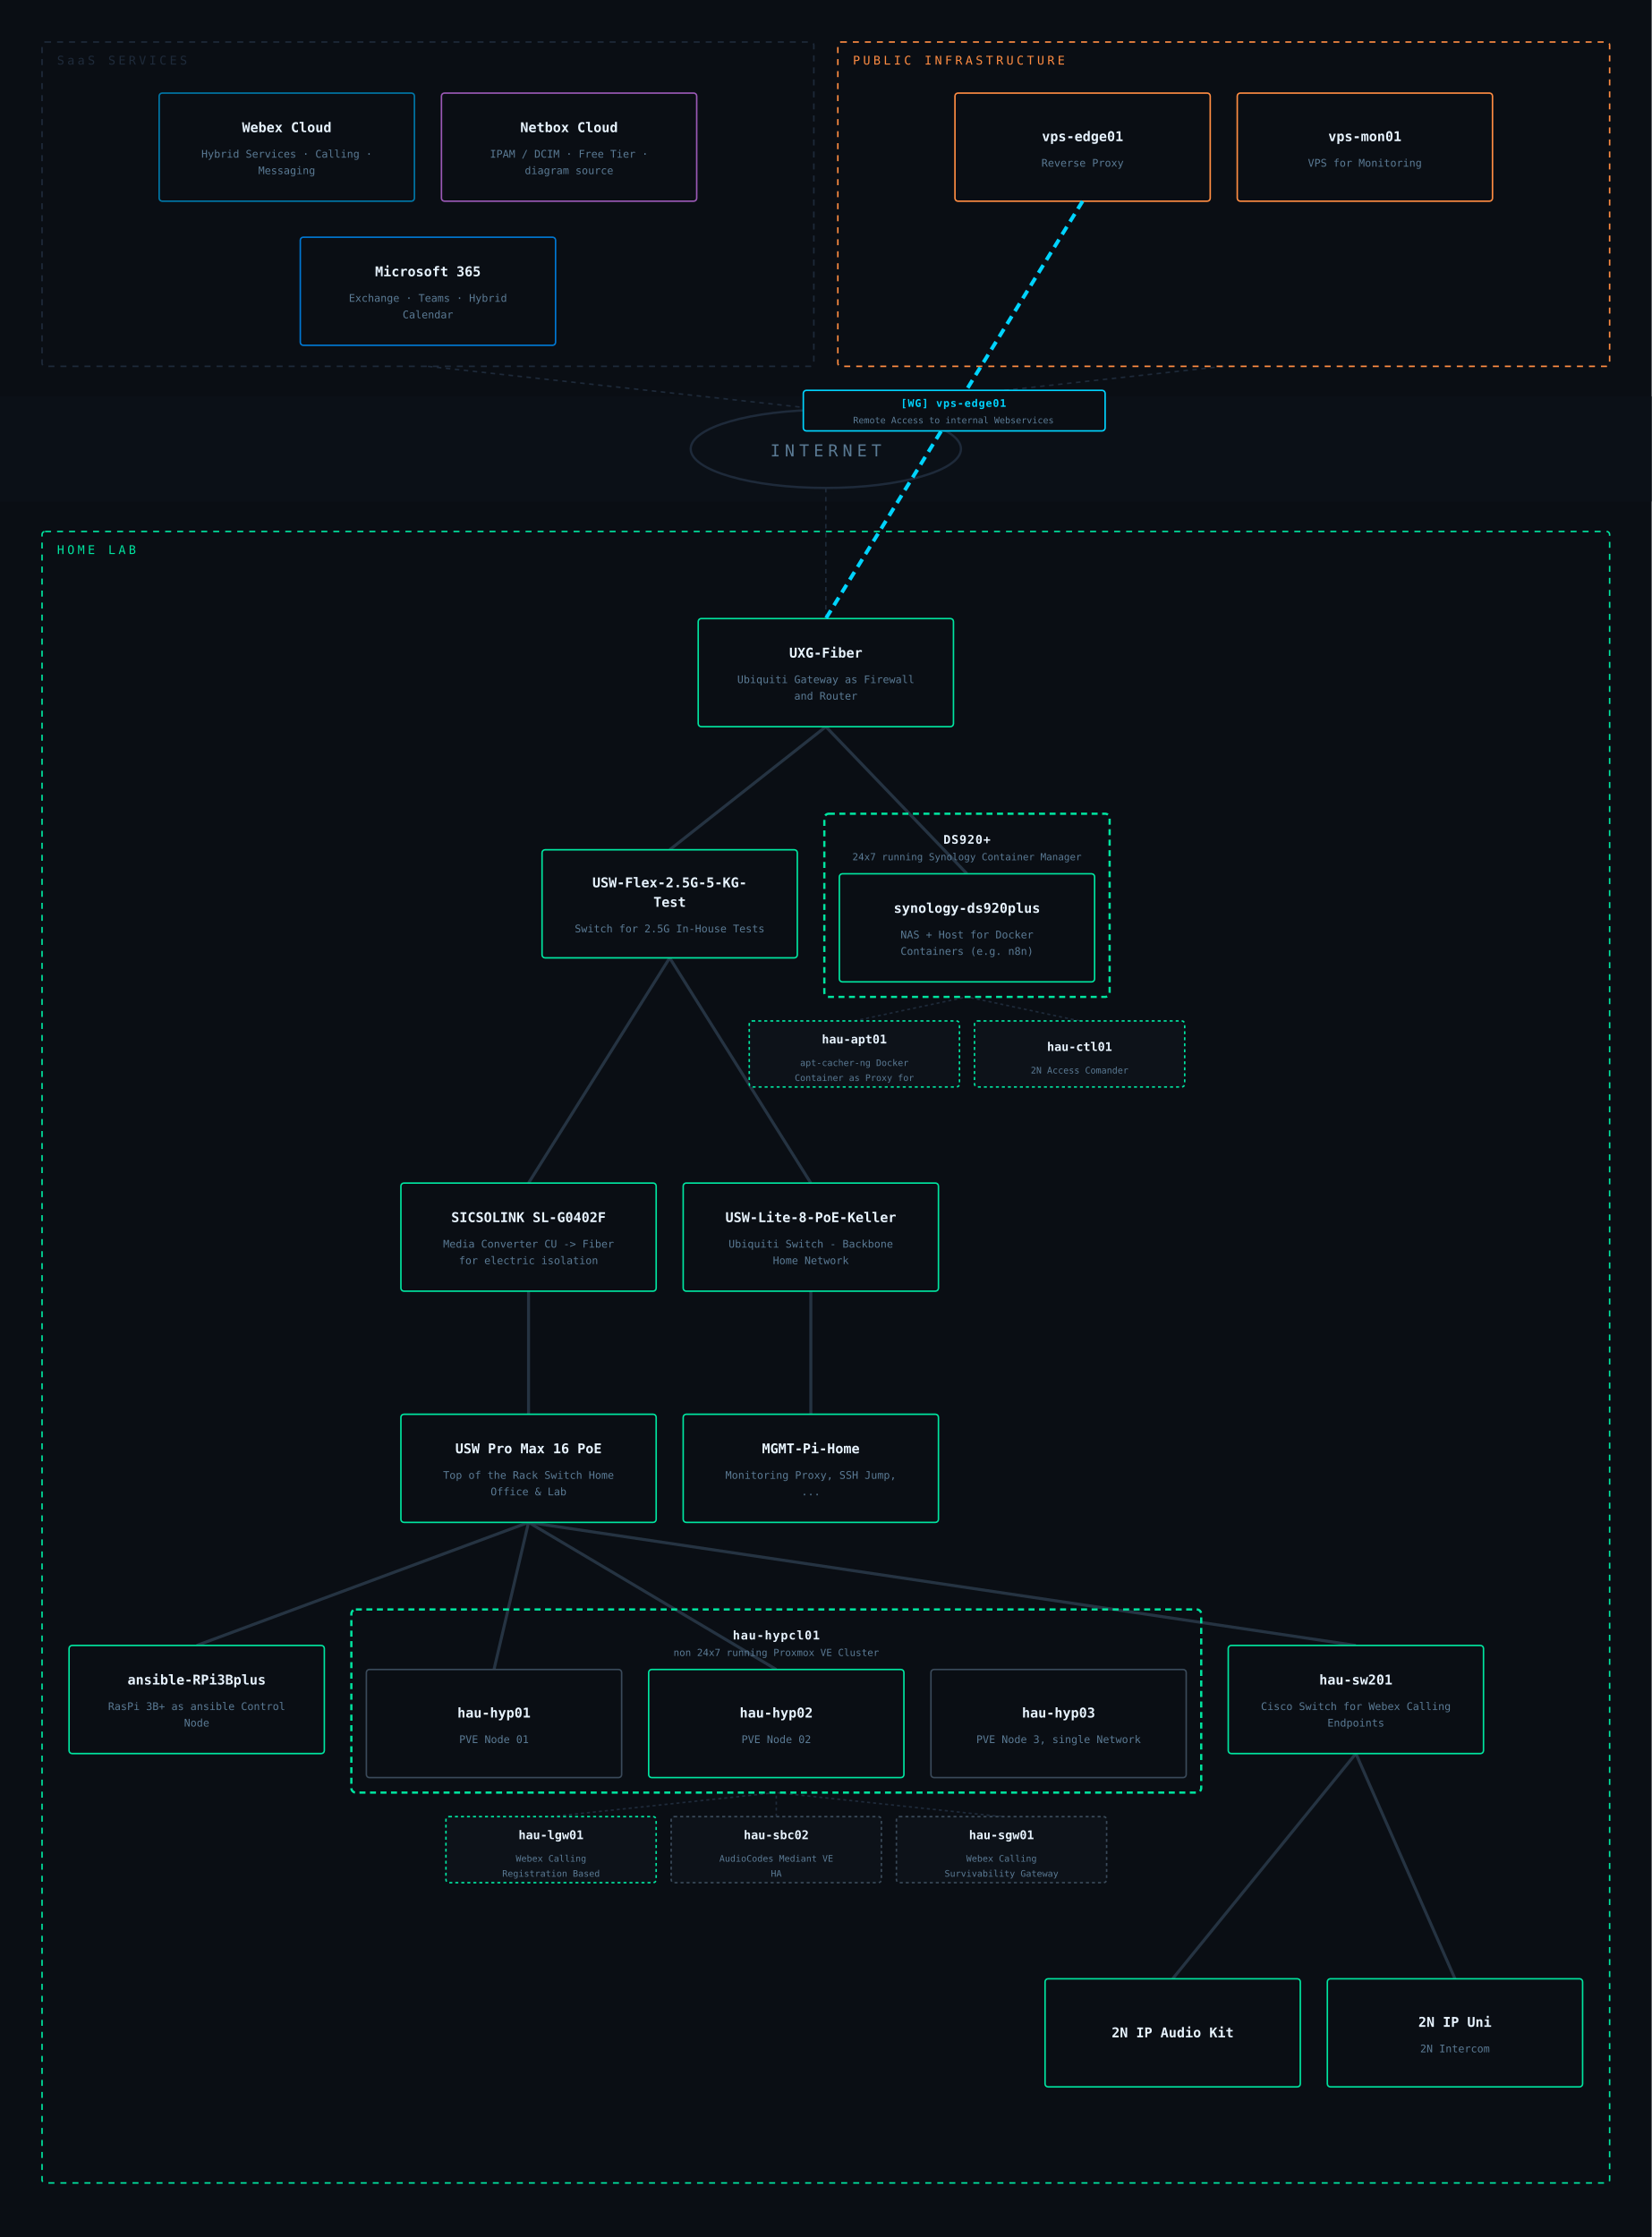
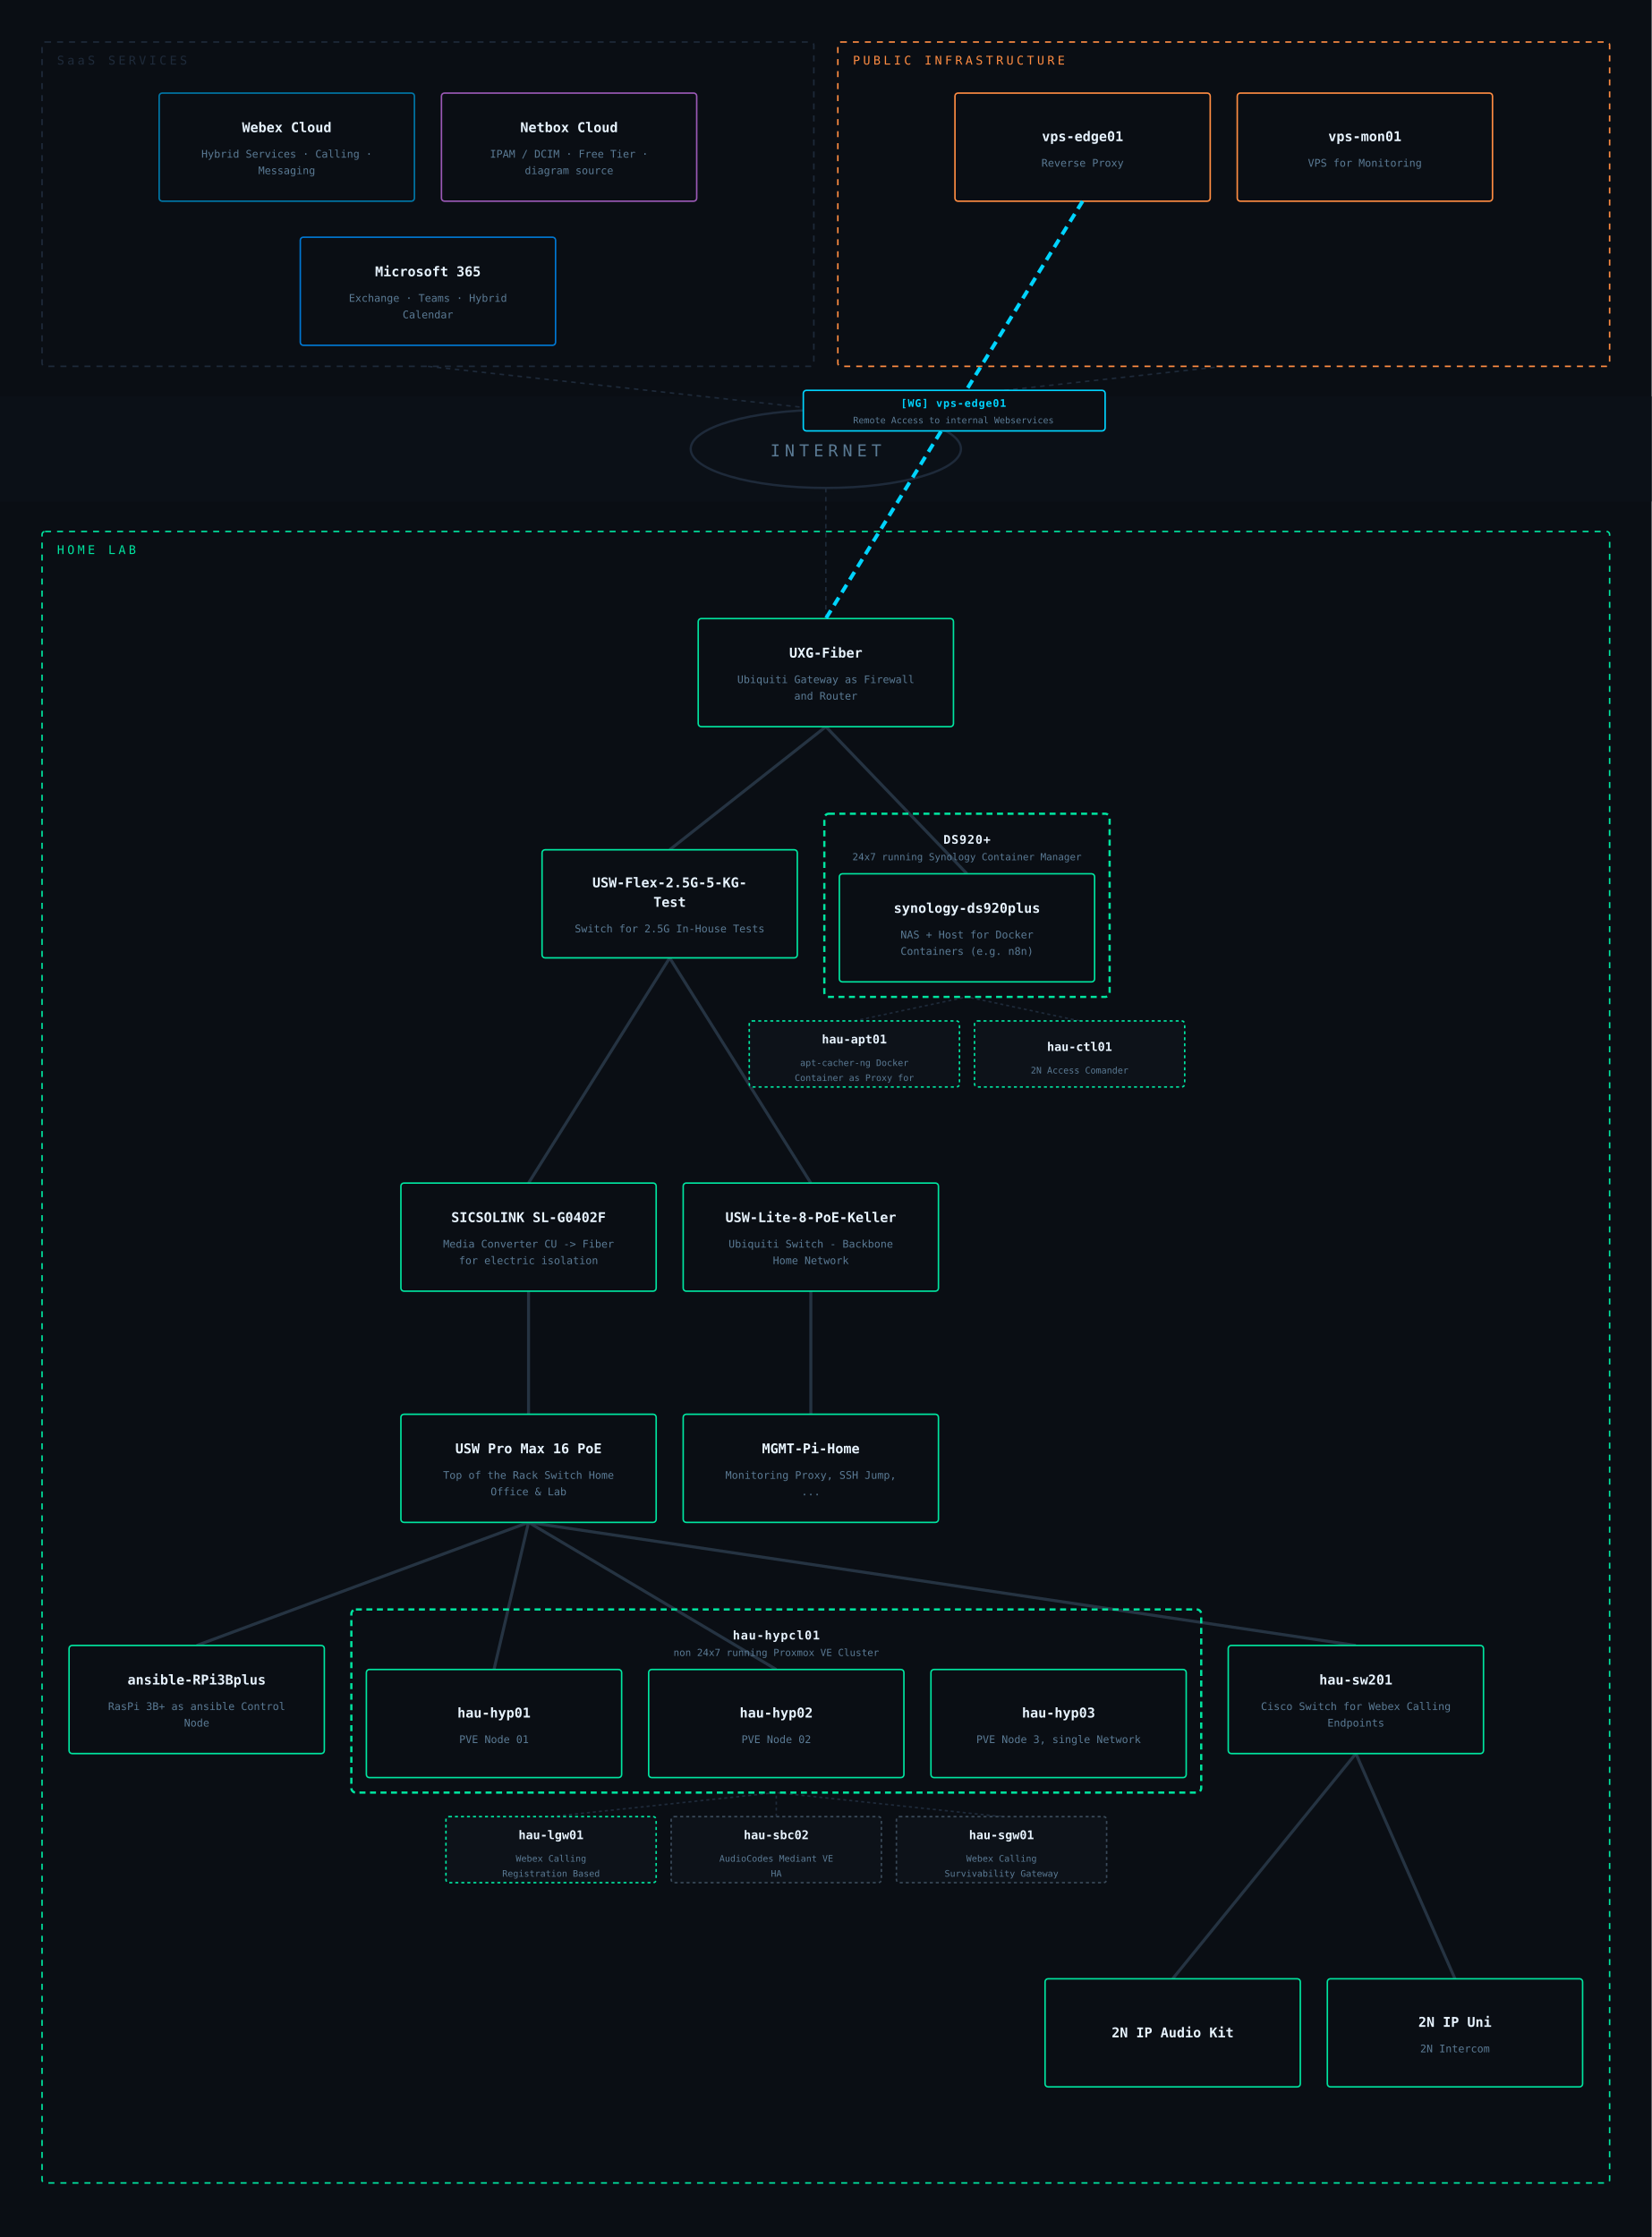
<svg xmlns="http://www.w3.org/2000/svg" viewBox="0 0 1100 1490" font-family="IBM Plex Mono, monospace">
  <rect width="1100" height="1490" fill="#0a0e14" />
  <rect x="0" y="264" width="1100" height="70" fill="#0c1118" opacity="0.85" />
  <ellipse cx="550" cy="299" rx="90" ry="26" fill="none" stroke="#1e2a3a" stroke-width="1.5" />
  <text x="550" y="304" text-anchor="middle" fill="#5a7a94" font-size="11" letter-spacing="3">INTERNET</text>
  <line x1="285" y1="244" x2="550" y2="273" stroke="#1e2a3a" stroke-width="1" stroke-dasharray="3,3" />
  <line x1="815" y1="244" x2="550" y2="273" stroke="#1e2a3a" stroke-width="1" stroke-dasharray="3,3" />
  <line x1="550" y1="412" x2="550" y2="325" stroke="#1e2a3a" stroke-width="1" stroke-dasharray="3,3" />
  <line x1="569" y1="680" x2="644" y2="664" stroke="#1e2a3a" stroke-width="1" stroke-dasharray="2,2" />
  <line x1="719" y1="680" x2="644" y2="664" stroke="#1e2a3a" stroke-width="1" stroke-dasharray="2,2" />
  <line x1="367" y1="1210" x2="517" y2="1194" stroke="#1e2a3a" stroke-width="1" stroke-dasharray="2,2" />
  <line x1="517" y1="1210" x2="517" y2="1194" stroke="#1e2a3a" stroke-width="1" stroke-dasharray="2,2" />
  <line x1="667" y1="1210" x2="517" y2="1194" stroke="#1e2a3a" stroke-width="1" stroke-dasharray="2,2" />
  <line x1="352" y1="1014" x2="903" y2="1096" stroke="#2a3a4a" stroke-width="2" opacity="0.85" />
  <line x1="352" y1="1014" x2="517" y2="1112" stroke="#2a3a4a" stroke-width="2" opacity="0.85" />
  <line x1="352" y1="1014" x2="131" y2="1096" stroke="#2a3a4a" stroke-width="2" opacity="0.85" />
  <line x1="550" y1="484" x2="644" y2="582" stroke="#2a3a4a" stroke-width="2" opacity="0.85" />
  <line x1="352" y1="1014" x2="329" y2="1112" stroke="#2a3a4a" stroke-width="2" opacity="0.85" />
  <line x1="550" y1="484" x2="446" y2="566" stroke="#2a3a4a" stroke-width="2" opacity="0.85" />
  <line x1="540" y1="788" x2="446" y2="638" stroke="#2a3a4a" stroke-width="2" opacity="0.85" />
  <line x1="903" y1="1168" x2="781" y2="1318" stroke="#2a3a4a" stroke-width="2" opacity="0.85" />
  <line x1="540" y1="860" x2="540" y2="942" stroke="#2a3a4a" stroke-width="2" opacity="0.85" />
  <line x1="903" y1="1168" x2="969" y2="1318" stroke="#2a3a4a" stroke-width="2" opacity="0.85" />
  <line x1="446" y1="638" x2="352" y2="788" stroke="#2a3a4a" stroke-width="2" opacity="0.85" />
  <line x1="352" y1="860" x2="352" y2="942" stroke="#2a3a4a" stroke-width="2" opacity="0.85" />
  <rect x="28" y="28" width="514" height="216" rx="2" fill="none" stroke="#1e2a3a" stroke-width="1" stroke-dasharray="4,4" />
  <text x="38" y="43" fill="#1e2a3a" font-size="8" letter-spacing="2">SaaS SERVICES</text>
  <rect x="106" y="62" width="170" height="72" rx="2" fill="#0a0e14" stroke="#0077a8" stroke-width="1" />
  <text x="191" y="88" text-anchor="middle" fill="#e8f4ff" font-size="9" font-weight="600">Webex Cloud</text>
  <text x="191" y="105" text-anchor="middle" fill="#5a7a94" font-size="7">Hybrid Services · Calling ·</text>
  <text x="191" y="116" text-anchor="middle" fill="#5a7a94" font-size="7">Messaging</text>
  <rect x="294" y="62" width="170" height="72" rx="2" fill="#0a0e14" stroke="#9b59b6" stroke-width="1" />
  <text x="379" y="88" text-anchor="middle" fill="#e8f4ff" font-size="9" font-weight="600">Netbox Cloud</text>
  <text x="379" y="105" text-anchor="middle" fill="#5a7a94" font-size="7">IPAM / DCIM · Free Tier ·</text>
  <text x="379" y="116" text-anchor="middle" fill="#5a7a94" font-size="7">diagram source</text>
  <rect x="200" y="158" width="170" height="72" rx="2" fill="#0a0e14" stroke="#0078d4" stroke-width="1" />
  <text x="285" y="184" text-anchor="middle" fill="#e8f4ff" font-size="9" font-weight="600">Microsoft 365</text>
  <text x="285" y="201" text-anchor="middle" fill="#5a7a94" font-size="7">Exchange · Teams · Hybrid</text>
  <text x="285" y="212" text-anchor="middle" fill="#5a7a94" font-size="7">Calendar</text>
  <rect x="558" y="28" width="514" height="216" rx="2" fill="none" stroke="#ff8c42" stroke-width="1" stroke-dasharray="4,4" />
  <text x="568" y="43" fill="#ff8c42" font-size="8" letter-spacing="2">PUBLIC INFRASTRUCTURE</text>
  <rect x="636" y="62" width="170" height="72" rx="2" fill="#0a0e14" stroke="#ff8c42" stroke-width="1" />
  <text x="721" y="94" text-anchor="middle" fill="#e8f4ff" font-size="9" font-weight="600">vps-edge01</text>
  <text x="721" y="111" text-anchor="middle" fill="#5a7a94" font-size="7">Reverse Proxy</text>
  <rect x="824" y="62" width="170" height="72" rx="2" fill="#0a0e14" stroke="#ff8c42" stroke-width="1" />
  <text x="909" y="94" text-anchor="middle" fill="#e8f4ff" font-size="9" font-weight="600">vps-mon01</text>
  <text x="909" y="111" text-anchor="middle" fill="#5a7a94" font-size="7">VPS for Monitoring</text>
  <rect x="28" y="354" width="1044" height="1100" rx="2" fill="none" stroke="#00e5a0" stroke-width="1" stroke-dasharray="4,4" />
  <text x="38" y="369" fill="#00e5a0" font-size="8" letter-spacing="2">HOME LAB</text>
  <rect x="465" y="412" width="170" height="72" rx="2" fill="#0a0e14" stroke="#00e5a0" stroke-width="1" />
  <text x="550" y="438" text-anchor="middle" fill="#e8f4ff" font-size="9" font-weight="600">UXG-Fiber</text>
  <text x="550" y="455" text-anchor="middle" fill="#5a7a94" font-size="7">Ubiquiti Gateway as Firewall</text>
  <text x="550" y="466" text-anchor="middle" fill="#5a7a94" font-size="7">and Router</text>
  <rect x="361" y="566" width="170" height="72" rx="2" fill="#0a0e14" stroke="#00e5a0" stroke-width="1" />
  <text x="446" y="591" text-anchor="middle" fill="#e8f4ff" font-size="9" font-weight="600">USW-Flex-2.5G-5-KG-</text>
  <text x="446" y="604" text-anchor="middle" fill="#e8f4ff" font-size="9" font-weight="600">Test</text>
  <text x="446" y="621" text-anchor="middle" fill="#5a7a94" font-size="7">Switch for 2.5G In-House Tests</text>
  <rect x="549" y="542" width="190" height="122" rx="3" fill="none" stroke="#00e5a0" stroke-width="1.5" stroke-dasharray="4,3" />
  <text x="644" y="562" text-anchor="middle" fill="#e8f4ff" font-size="8" font-weight="600" letter-spacing="0.5">DS920+</text>
  <text x="644" y="573" text-anchor="middle" fill="#5a7a94" font-size="6.5">24x7 running Synology Container Manager </text>
  <rect x="559" y="582" width="170" height="72" rx="2" fill="#0a0e14" stroke="#00e5a0" stroke-width="1" />
  <text x="644" y="608" text-anchor="middle" fill="#e8f4ff" font-size="9" font-weight="600">synology-ds920plus</text>
  <text x="644" y="625" text-anchor="middle" fill="#5a7a94" font-size="7">NAS + Host for Docker</text>
  <text x="644" y="636" text-anchor="middle" fill="#5a7a94" font-size="7">Containers (e.g. n8n)</text>
  <rect x="499" y="680" width="140" height="44" rx="2" fill="#0d1219" stroke="#00e5a0" stroke-width="1" stroke-dasharray="2,2" />
  <text x="569" y="695" text-anchor="middle" fill="#e8f4ff" font-size="8" font-weight="600">hau-apt01</text>
  <text x="569" y="710" text-anchor="middle" fill="#5a7a94" font-size="6">apt-cacher-ng Docker</text>
  <text x="569" y="720" text-anchor="middle" fill="#5a7a94" font-size="6">Container as Proxy for</text>
  <rect x="649" y="680" width="140" height="44" rx="2" fill="#0d1219" stroke="#00e5a0" stroke-width="1" stroke-dasharray="2,2" />
  <text x="719" y="700" text-anchor="middle" fill="#e8f4ff" font-size="8" font-weight="600">hau-ctl01</text>
  <text x="719" y="715" text-anchor="middle" fill="#5a7a94" font-size="6">2N Access Comander</text>
  <rect x="267" y="788" width="170" height="72" rx="2" fill="#0a0e14" stroke="#00e5a0" stroke-width="1" />
  <text x="352" y="814" text-anchor="middle" fill="#e8f4ff" font-size="9" font-weight="600">SICSOLINK SL-G0402F</text>
  <text x="352" y="831" text-anchor="middle" fill="#5a7a94" font-size="7">Media Converter CU -&gt; Fiber</text>
  <text x="352" y="842" text-anchor="middle" fill="#5a7a94" font-size="7">for electric isolation</text>
  <rect x="455" y="788" width="170" height="72" rx="2" fill="#0a0e14" stroke="#00e5a0" stroke-width="1" />
  <text x="540" y="814" text-anchor="middle" fill="#e8f4ff" font-size="9" font-weight="600">USW-Lite-8-PoE-Keller</text>
  <text x="540" y="831" text-anchor="middle" fill="#5a7a94" font-size="7">Ubiquiti Switch - Backbone</text>
  <text x="540" y="842" text-anchor="middle" fill="#5a7a94" font-size="7">Home Network</text>
  <rect x="455" y="942" width="170" height="72" rx="2" fill="#0a0e14" stroke="#00e5a0" stroke-width="1" />
  <text x="540" y="968" text-anchor="middle" fill="#e8f4ff" font-size="9" font-weight="600">MGMT-Pi-Home</text>
  <text x="540" y="985" text-anchor="middle" fill="#5a7a94" font-size="7">Monitoring Proxy, SSH Jump,</text>
  <text x="540" y="996" text-anchor="middle" fill="#5a7a94" font-size="7">...</text>
  <rect x="267" y="942" width="170" height="72" rx="2" fill="#0a0e14" stroke="#00e5a0" stroke-width="1" />
  <text x="352" y="968" text-anchor="middle" fill="#e8f4ff" font-size="9" font-weight="600">USW Pro Max 16 PoE</text>
  <text x="352" y="985" text-anchor="middle" fill="#5a7a94" font-size="7">Top of the Rack Switch Home</text>
  <text x="352" y="996" text-anchor="middle" fill="#5a7a94" font-size="7">Office &amp; Lab</text>
  <rect x="46" y="1096" width="170" height="72" rx="2" fill="#0a0e14" stroke="#00e5a0" stroke-width="1" />
  <text x="131" y="1122" text-anchor="middle" fill="#e8f4ff" font-size="9" font-weight="600">ansible-RPi3Bplus</text>
  <text x="131" y="1139" text-anchor="middle" fill="#5a7a94" font-size="7">RasPi 3B+ as ansible Control</text>
  <text x="131" y="1150" text-anchor="middle" fill="#5a7a94" font-size="7">Node</text>
  <rect x="234" y="1072" width="566" height="122" rx="3" fill="none" stroke="#00e5a0" stroke-width="1.5" stroke-dasharray="4,3" />
  <text x="517" y="1092" text-anchor="middle" fill="#e8f4ff" font-size="8" font-weight="600" letter-spacing="0.5">hau-hypcl01</text>
  <text x="517" y="1103" text-anchor="middle" fill="#5a7a94" font-size="6.5">non 24x7 running Proxmox VE Cluster</text>
-   <rect x="244" y="1112" width="170" height="72" rx="2" fill="#0a0e14" stroke="#3a4a5a" stroke-width="1" />
+   <rect x="244" y="1112" width="170" height="72" rx="2" fill="#0a0e14" stroke="#00e5a0" stroke-width="1" />
  <text x="329" y="1144" text-anchor="middle" fill="#e8f4ff" font-size="9" font-weight="600">hau-hyp01</text>
  <text x="329" y="1161" text-anchor="middle" fill="#5a7a94" font-size="7">PVE Node 01</text>
  <rect x="432" y="1112" width="170" height="72" rx="2" fill="#0a0e14" stroke="#00e5a0" stroke-width="1" />
  <text x="517" y="1144" text-anchor="middle" fill="#e8f4ff" font-size="9" font-weight="600">hau-hyp02</text>
  <text x="517" y="1161" text-anchor="middle" fill="#5a7a94" font-size="7">PVE Node 02</text>
-   <rect x="620" y="1112" width="170" height="72" rx="2" fill="#0a0e14" stroke="#3a4a5a" stroke-width="1" />
+   <rect x="620" y="1112" width="170" height="72" rx="2" fill="#0a0e14" stroke="#00e5a0" stroke-width="1" />
  <text x="705" y="1144" text-anchor="middle" fill="#e8f4ff" font-size="9" font-weight="600">hau-hyp03</text>
  <text x="705" y="1161" text-anchor="middle" fill="#5a7a94" font-size="7">PVE Node 3, single Network</text>
  <rect x="297" y="1210" width="140" height="44" rx="2" fill="#0d1219" stroke="#00e5a0" stroke-width="1" stroke-dasharray="2,2" />
  <text x="367" y="1225" text-anchor="middle" fill="#e8f4ff" font-size="8" font-weight="600">hau-lgw01</text>
  <text x="367" y="1240" text-anchor="middle" fill="#5a7a94" font-size="6">Webex Calling</text>
  <text x="367" y="1250" text-anchor="middle" fill="#5a7a94" font-size="6">Registration Based</text>
  <rect x="447" y="1210" width="140" height="44" rx="2" fill="#0d1219" stroke="#3a4a5a" stroke-width="1" stroke-dasharray="2,2" />
  <text x="517" y="1225" text-anchor="middle" fill="#e8f4ff" font-size="8" font-weight="600">hau-sbc02</text>
  <text x="517" y="1240" text-anchor="middle" fill="#5a7a94" font-size="6">AudioCodes Mediant VE</text>
  <text x="517" y="1250" text-anchor="middle" fill="#5a7a94" font-size="6">HA</text>
  <rect x="597" y="1210" width="140" height="44" rx="2" fill="#0d1219" stroke="#3a4a5a" stroke-width="1" stroke-dasharray="2,2" />
  <text x="667" y="1225" text-anchor="middle" fill="#e8f4ff" font-size="8" font-weight="600">hau-sgw01</text>
  <text x="667" y="1240" text-anchor="middle" fill="#5a7a94" font-size="6">Webex Calling</text>
  <text x="667" y="1250" text-anchor="middle" fill="#5a7a94" font-size="6">Survivability Gateway</text>
  <rect x="818" y="1096" width="170" height="72" rx="2" fill="#0a0e14" stroke="#00e5a0" stroke-width="1" />
  <text x="903" y="1122" text-anchor="middle" fill="#e8f4ff" font-size="9" font-weight="600">hau-sw201</text>
  <text x="903" y="1139" text-anchor="middle" fill="#5a7a94" font-size="7">Cisco Switch for Webex Calling</text>
  <text x="903" y="1150" text-anchor="middle" fill="#5a7a94" font-size="7">Endpoints</text>
  <rect x="696" y="1318" width="170" height="72" rx="2" fill="#0a0e14" stroke="#00e5a0" stroke-width="1" />
  <text x="781" y="1357" text-anchor="middle" fill="#e8f4ff" font-size="9" font-weight="600">2N IP Audio Kit</text>
  <rect x="884" y="1318" width="170" height="72" rx="2" fill="#0a0e14" stroke="#00e5a0" stroke-width="1" />
  <text x="969" y="1350" text-anchor="middle" fill="#e8f4ff" font-size="9" font-weight="600">2N IP Uni</text>
  <text x="969" y="1367" text-anchor="middle" fill="#5a7a94" font-size="7">2N Intercom</text>
  <line x1="721" y1="134" x2="550" y2="412" stroke="#00d4ff" stroke-width="2.5" stroke-dasharray="6,4" opacity="1" />
  <rect x="535" y="260" width="201" height="27" rx="2" fill="#0a0e14" stroke="#00d4ff" stroke-width="1" />
  <text x="635" y="271" text-anchor="middle" fill="#00d4ff" font-size="7" font-weight="600" letter-spacing="0.5">[WG] vps-edge01</text>
  <text x="635" y="282" text-anchor="middle" fill="#5a7a94" font-size="6">Remote Access to internal Webservices</text>
</svg>
